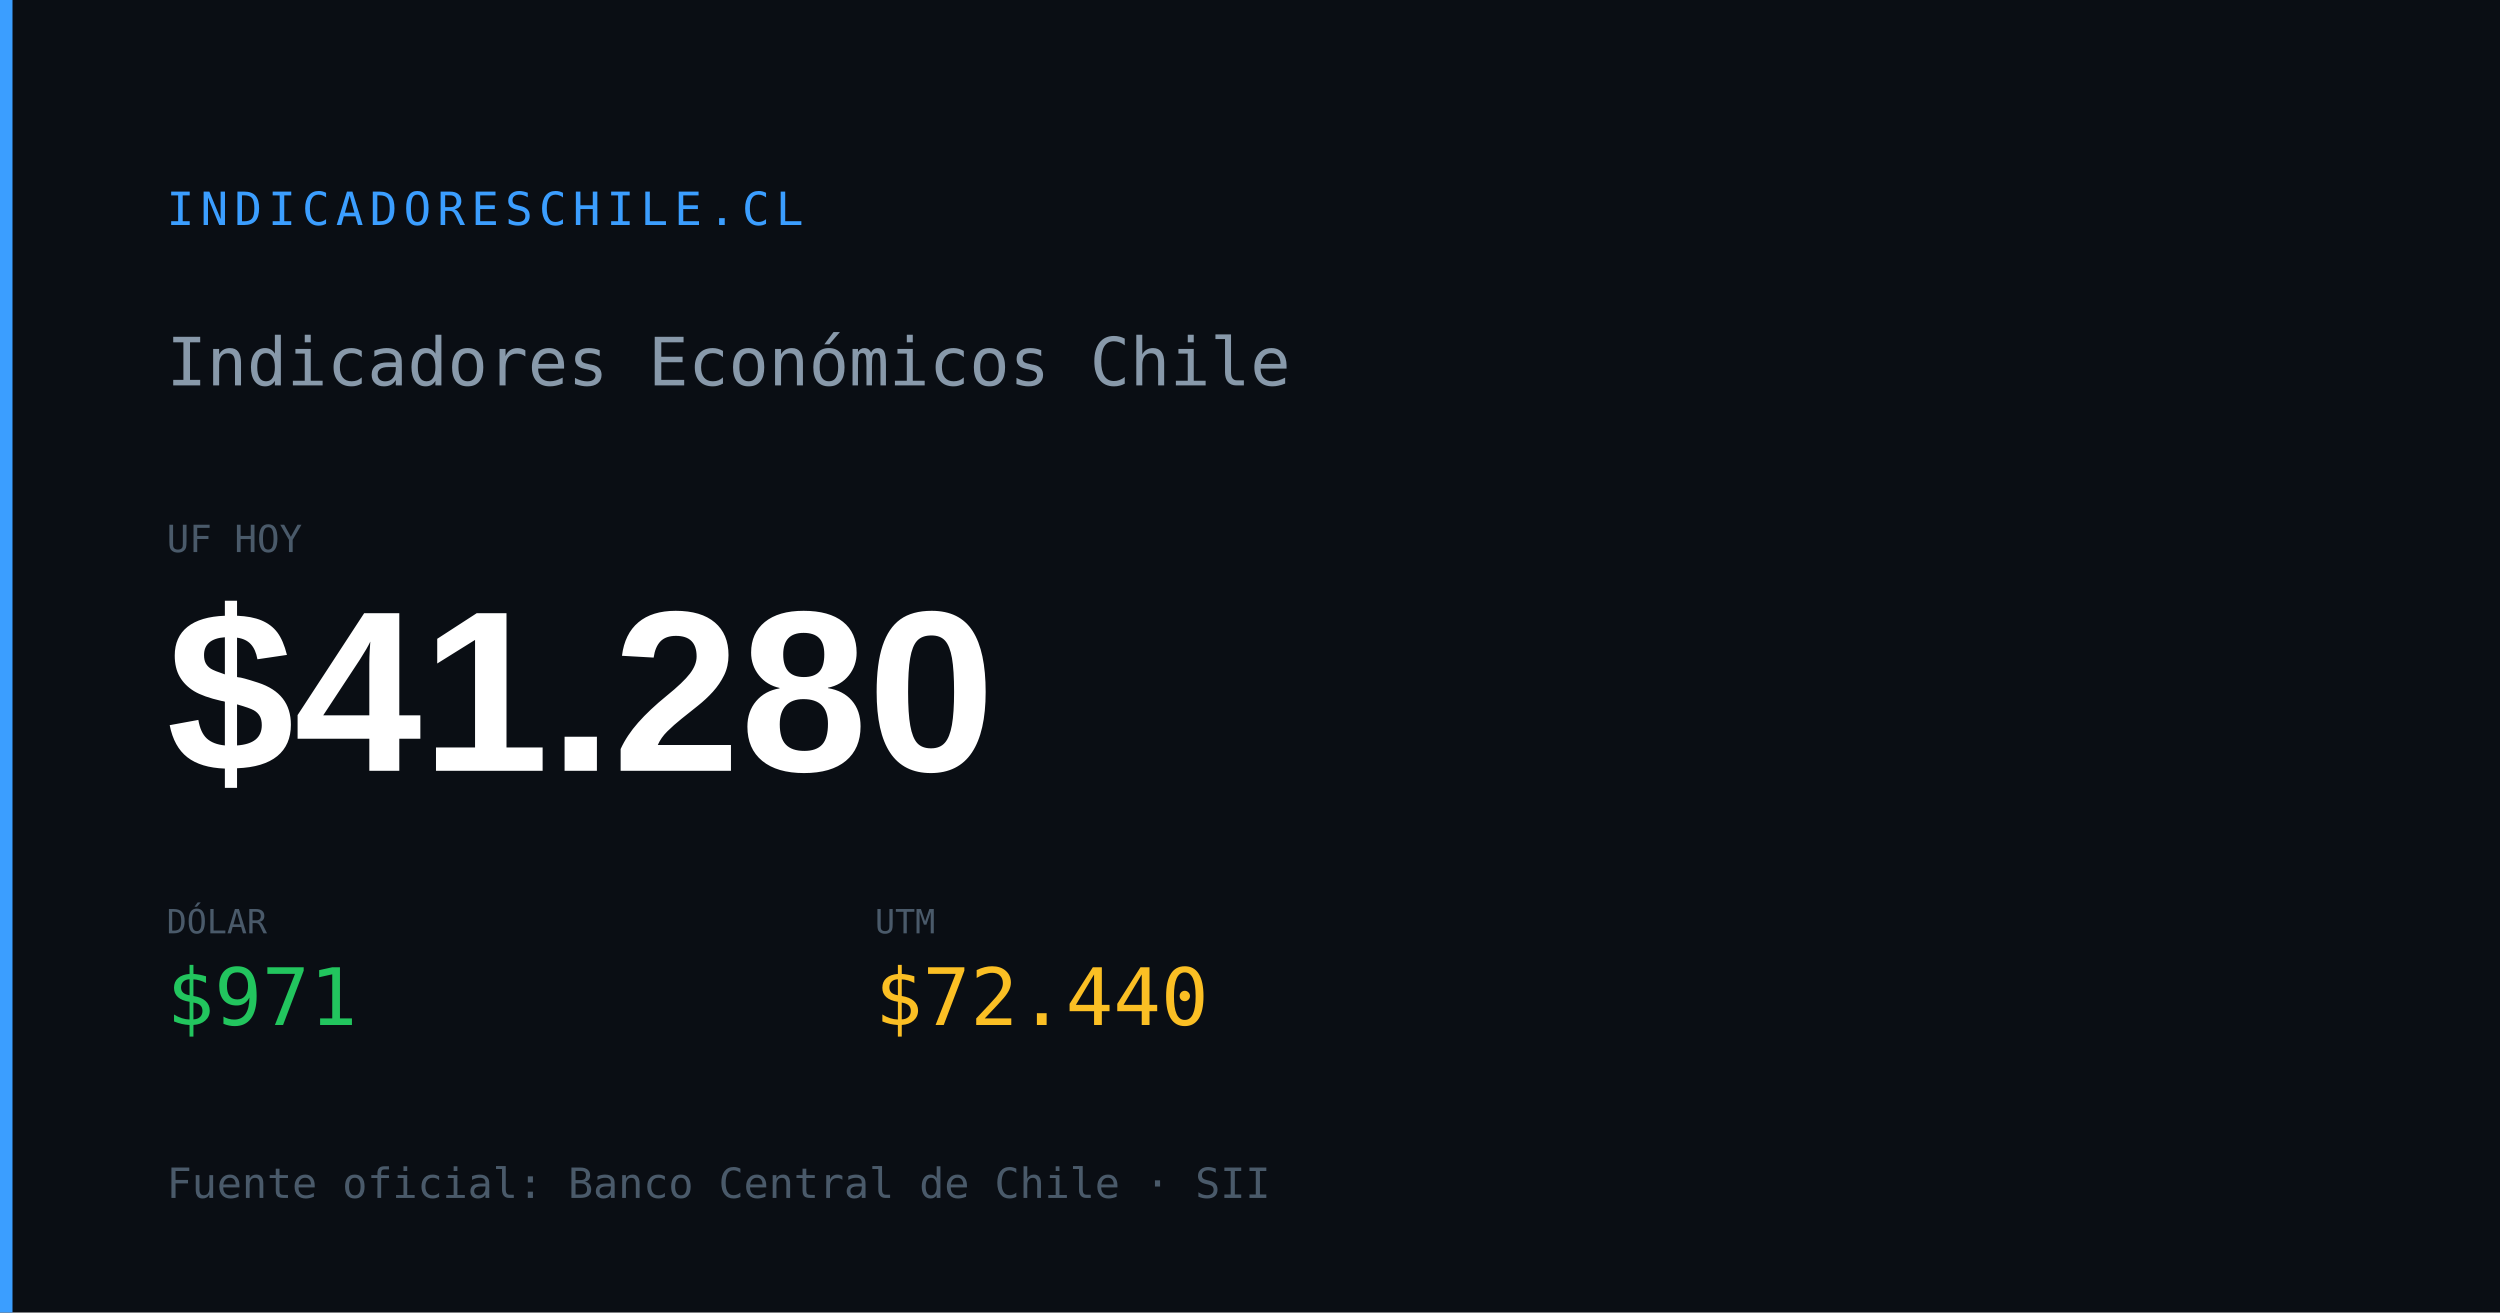
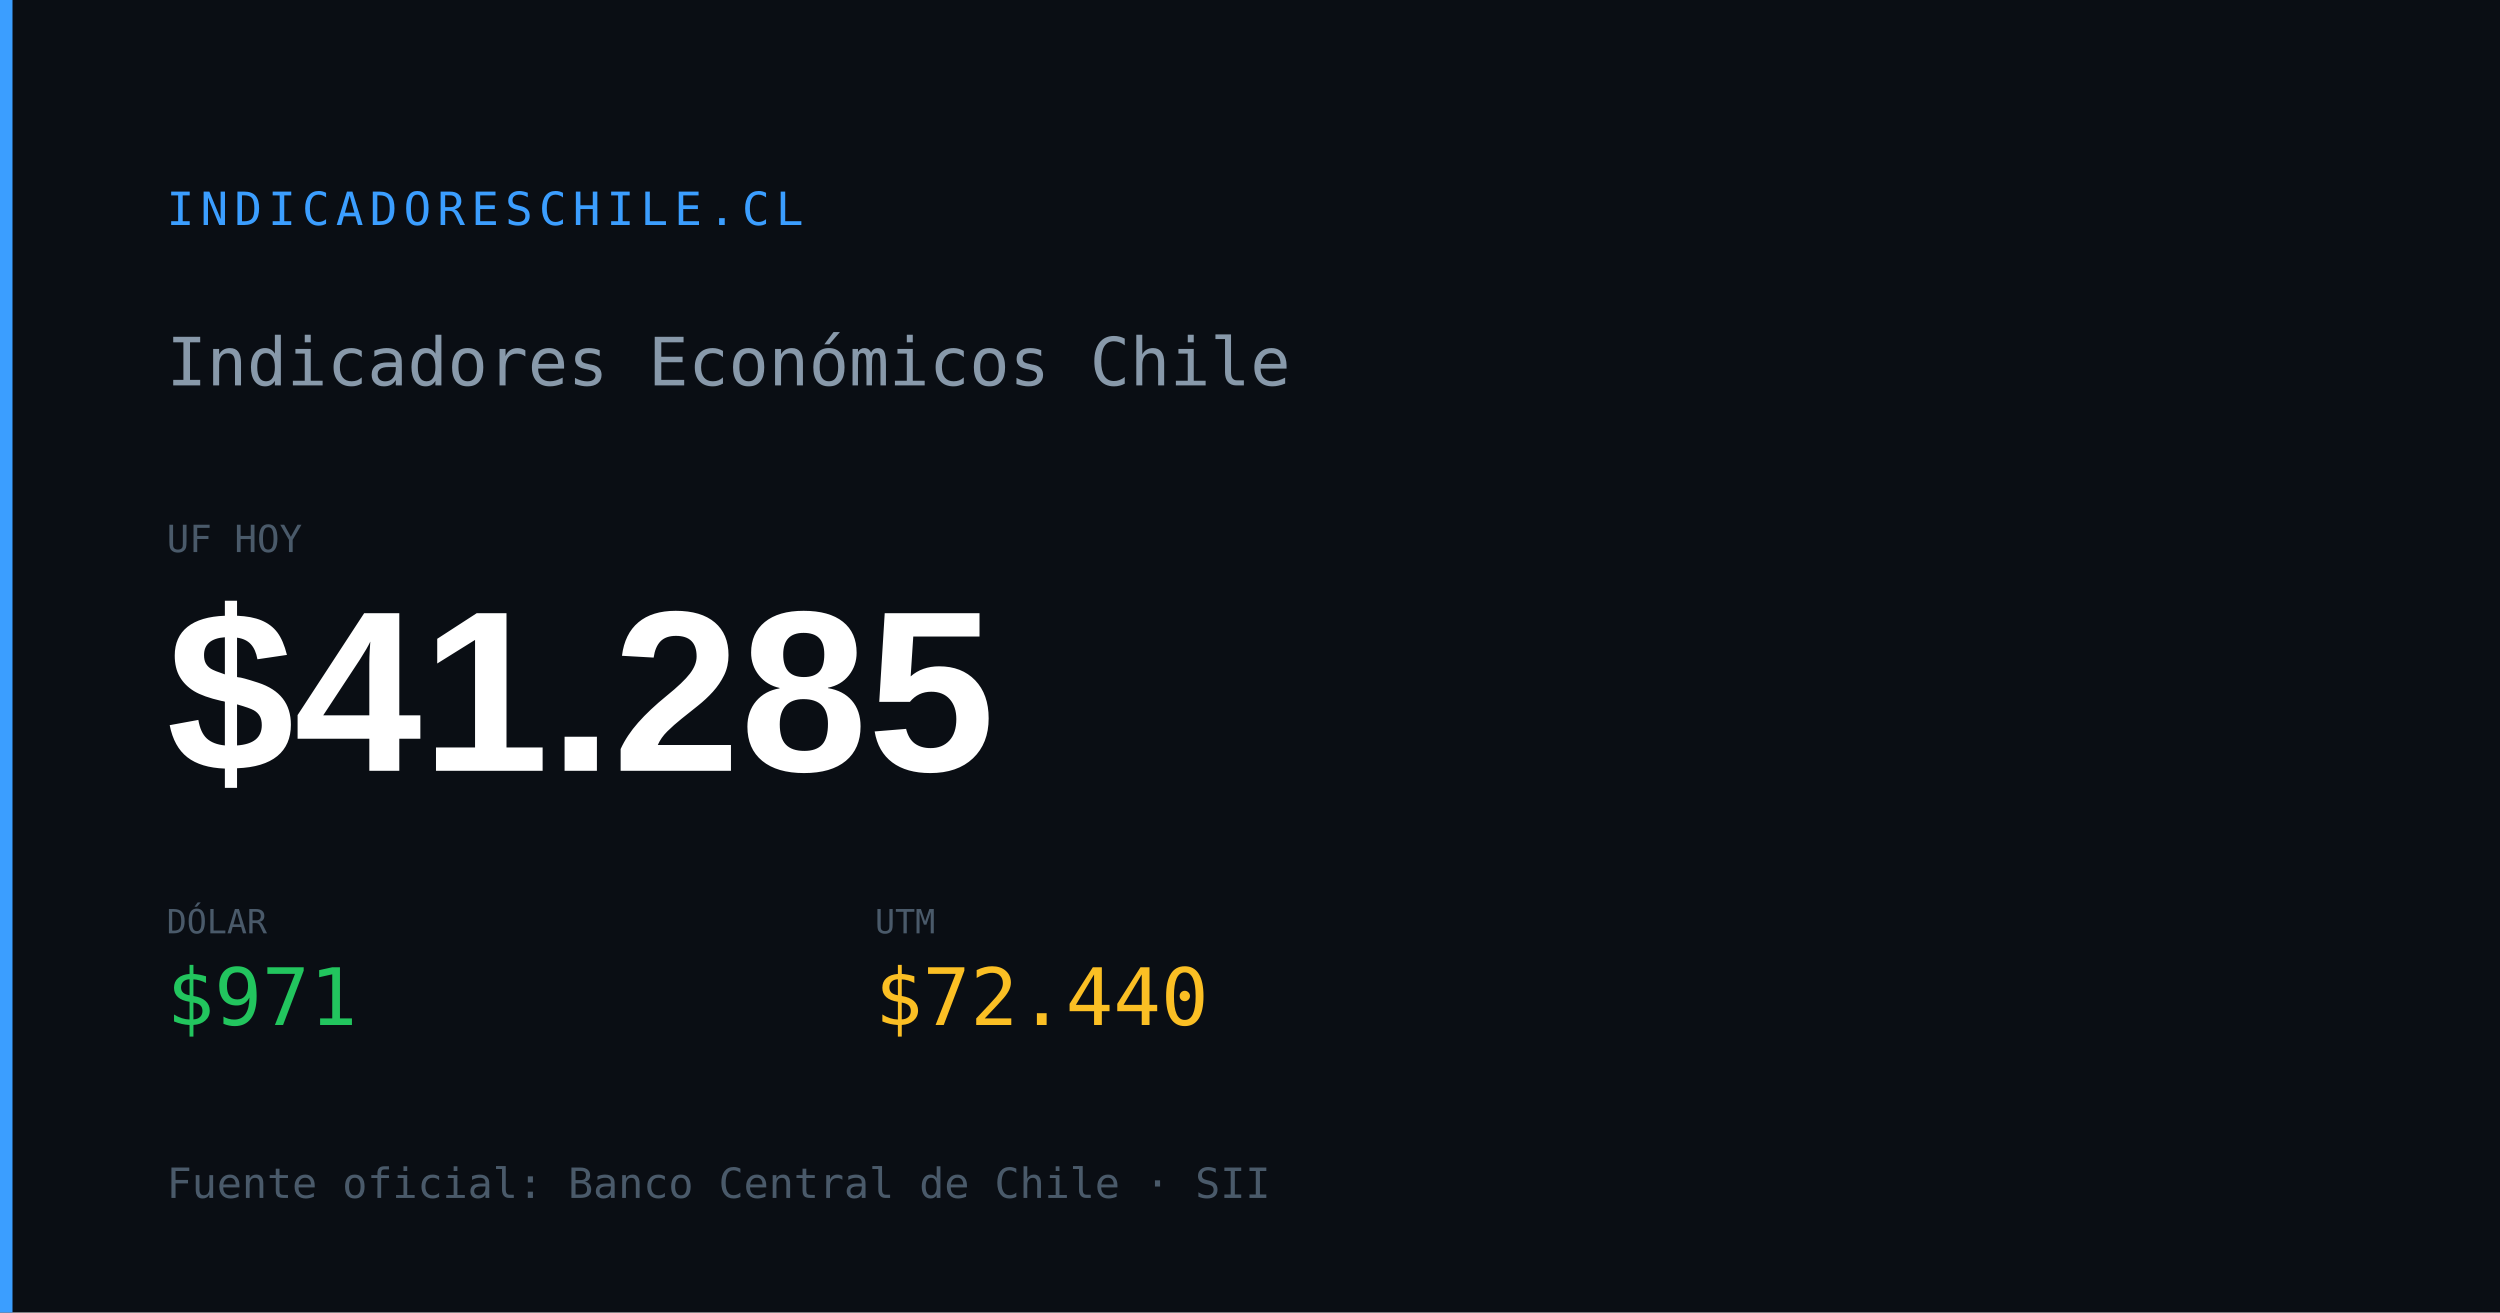
<svg xmlns="http://www.w3.org/2000/svg" width="1200" height="630" viewBox="0 0 1200 630">
  <rect width="1200" height="630" fill="#0a0e14" />
  <rect x="0" y="0" width="6" height="630" fill="#3b9eff" />
  <text x="80" y="108" font-family="monospace" font-size="22" fill="#3b9eff" letter-spacing="3">INDICADORESCHILE.CL</text>
  <text x="80" y="185" font-family="monospace" font-size="32" fill="#8899aa">Indicadores Económicos Chile</text>
  <text x="80" y="265" font-family="monospace" font-size="18" fill="#4a5a6a">UF HOY</text>
-   <text x="80" y="370" font-family="Arial,sans-serif" font-size="110" font-weight="700" fill="#ffffff" id="og-dash-uf">$41.280</text>
+   <text x="80" y="370" font-family="Arial,sans-serif" font-size="110" font-weight="700" fill="#ffffff" id="og-dash-uf">$41.285</text>
  <text x="80" y="448" font-family="monospace" font-size="16" fill="#4a5a6a">DÓLAR</text>
  <text x="80" y="492" font-family="monospace" font-size="38" font-weight="500" fill="#22c55e" id="og-dash-dolar">$971</text>
  <text x="420" y="448" font-family="monospace" font-size="16" fill="#4a5a6a">UTM</text>
  <text x="420" y="492" font-family="monospace" font-size="38" font-weight="500" fill="#fbbf24" id="og-dash-utm">$72.440</text>
  <text x="80" y="575" font-family="monospace" font-size="20" fill="#4a5a6a">Fuente oficial: Banco Central de Chile · SII</text>
</svg>
